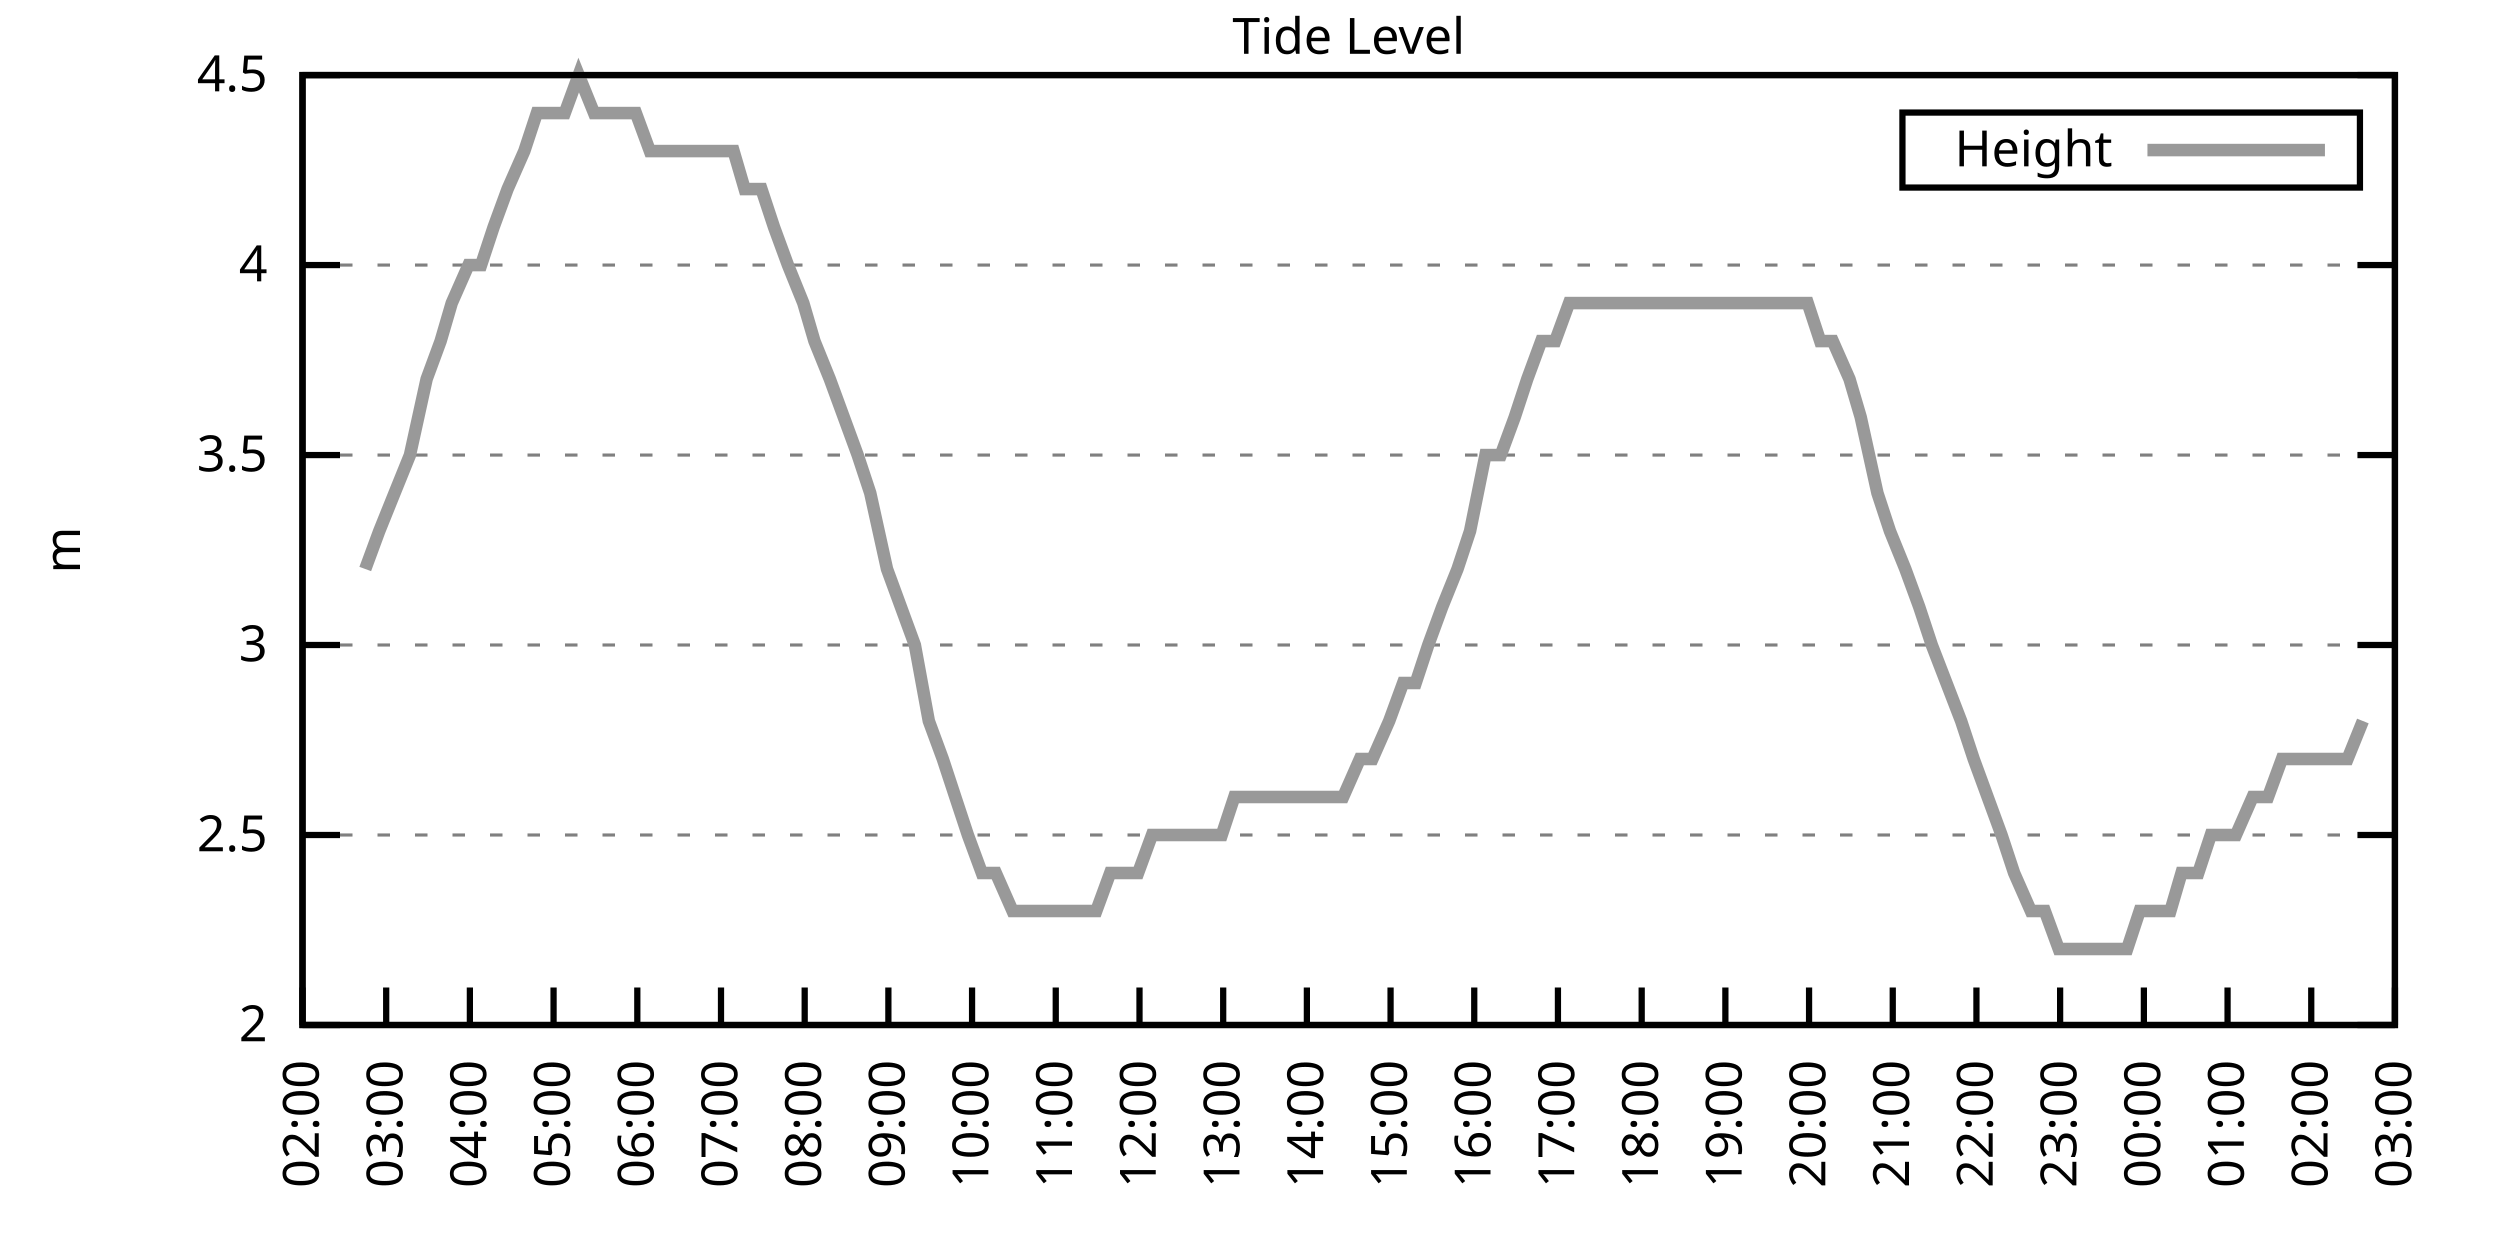
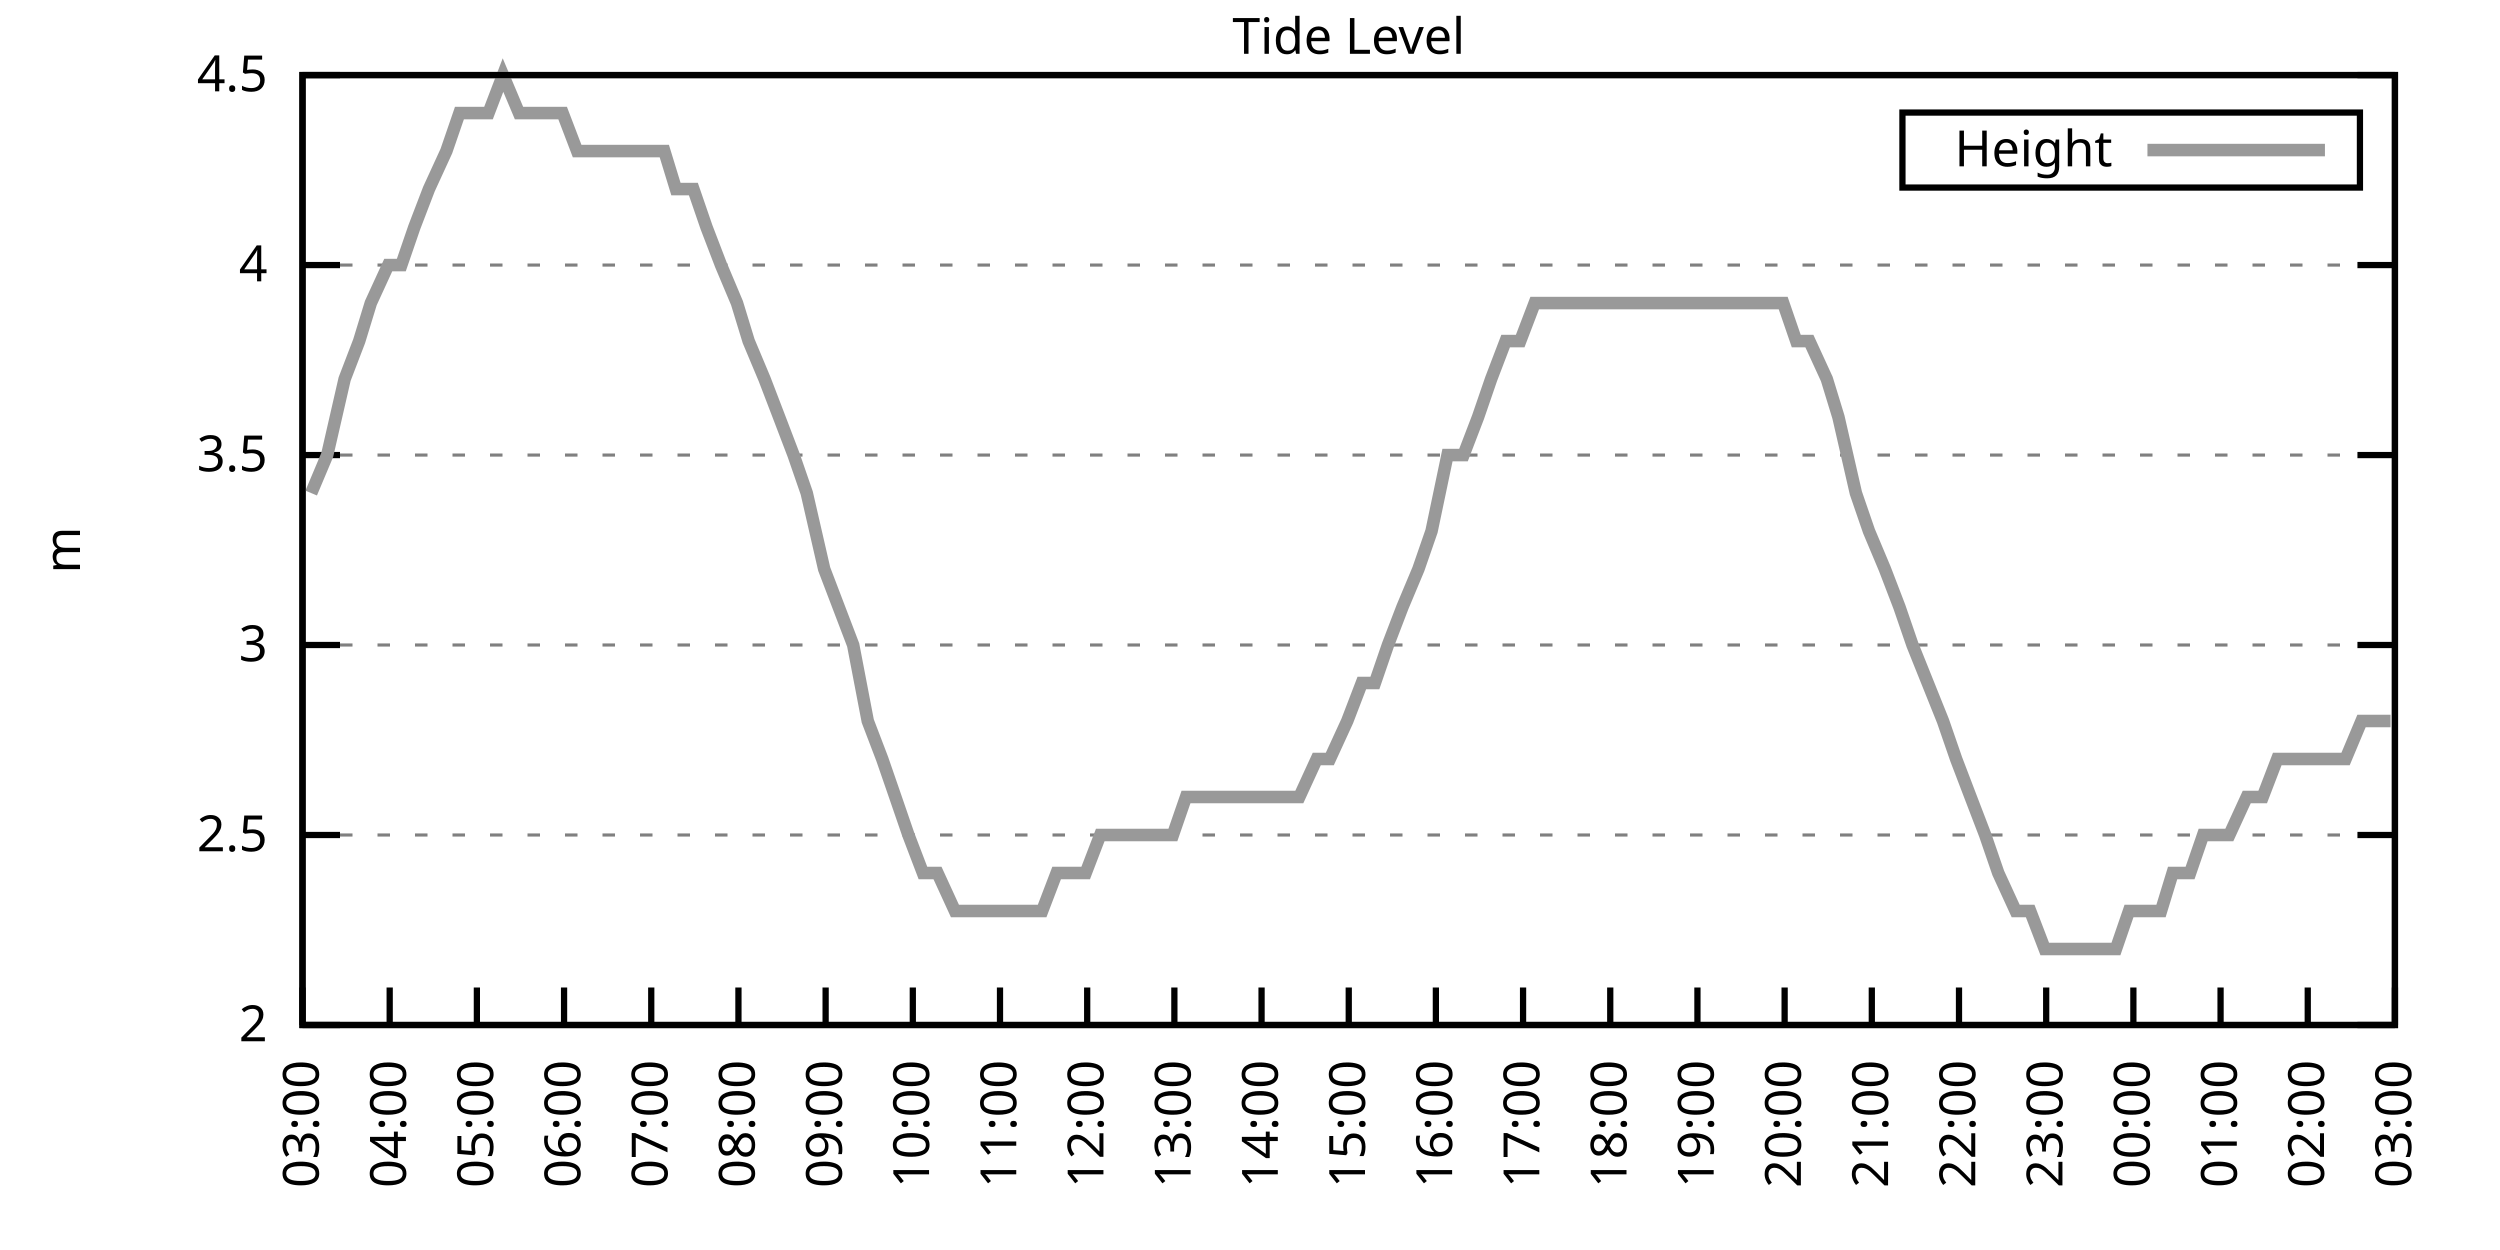
<svg xmlns="http://www.w3.org/2000/svg" xmlns:xlink="http://www.w3.org/1999/xlink" width="400" height="200" viewBox="0 0 400 200">
  <g id="gnuplot_canvas">
    <rect x="0" y="0" width="400" height="200" fill="none" />
    <defs>
      <circle id="gpDot" r="0.5" stroke-width="0.5" stroke="currentColor" />
      <path id="gpPt0" stroke-width="0.333" stroke="currentColor" d="M-1,0 h2 M0,-1 v2" />
      <path id="gpPt1" stroke-width="0.333" stroke="currentColor" d="M-1,-1 L1,1 M1,-1 L-1,1" />
      <path id="gpPt2" stroke-width="0.333" stroke="currentColor" d="M-1,0 L1,0 M0,-1 L0,1 M-1,-1 L1,1 M-1,1 L1,-1" />
      <rect id="gpPt3" stroke-width="0.333" stroke="currentColor" x="-1" y="-1" width="2" height="2" />
      <rect id="gpPt4" stroke-width="0.333" stroke="currentColor" fill="currentColor" x="-1" y="-1" width="2" height="2" />
      <circle id="gpPt5" stroke-width="0.333" stroke="currentColor" cx="0" cy="0" r="1" />
      <use xlink:href="#gpPt5" id="gpPt6" fill="currentColor" stroke="none" />
      <path id="gpPt7" stroke-width="0.333" stroke="currentColor" d="M0,-1.33 L-1.33,0.67 L1.33,0.67 z" />
      <use xlink:href="#gpPt7" id="gpPt8" fill="currentColor" stroke="none" />
      <use xlink:href="#gpPt7" id="gpPt9" stroke="currentColor" transform="rotate(180)" />
      <use xlink:href="#gpPt9" id="gpPt10" fill="currentColor" stroke="none" />
      <use xlink:href="#gpPt3" id="gpPt11" stroke="currentColor" transform="rotate(45)" />
      <use xlink:href="#gpPt11" id="gpPt12" fill="currentColor" stroke="none" />
      <path id="gpPt13" stroke-width="0.333" stroke="currentColor" d="M0,1.330 L1.265,0.411 L0.782,-1.067 L-0.782,-1.076 L-1.265,0.411 z" />
      <use xlink:href="#gpPt13" id="gpPt14" fill="currentColor" stroke="none" />
      <filter id="textbox" filterUnits="objectBoundingBox" x="0" y="0" height="1" width="1">
        <feFlood flood-color="white" flood-opacity="1" result="bgnd" />
        <feComposite in="SourceGraphic" in2="bgnd" operator="atop" />
      </filter>
      <filter id="greybox" filterUnits="objectBoundingBox" x="0" y="0" height="1" width="1">
        <feFlood flood-color="lightgrey" flood-opacity="1" result="grey" />
        <feComposite in="SourceGraphic" in2="grey" operator="atop" />
      </filter>
    </defs>
    <g fill="none" color="white" stroke="currentColor" stroke-width="1.00" stroke-linecap="butt" stroke-linejoin="miter">
</g>
    <g fill="none" color="black" stroke="currentColor" stroke-width="1.00" stroke-linecap="butt" stroke-linejoin="miter">
      <g stroke="none" shape-rendering="crispEdges">
        <polygon fill="rgb(255, 255, 255)" points="48.40,164.00 383.18,164.00 383.18,12.02 48.40,12.02 " />
      </g>
    </g>
    <g fill="none" color="black" stroke="currentColor" stroke-width="1.00" stroke-linecap="butt" stroke-linejoin="miter">
</g>
    <g fill="none" color="black" stroke="black" stroke-width="0.50" stroke-linecap="butt" stroke-linejoin="miter">
</g>
    <g fill="none" color="gray" stroke="currentColor" stroke-width="0.50" stroke-linecap="butt" stroke-linejoin="miter">
      <path stroke="gray" stroke-dasharray="2,4" class="gridline" d="M48.40,164.00 L383.19,164.00  " />
    </g>
    <g fill="none" color="gray" stroke="gray" stroke-width="1.00" stroke-linecap="butt" stroke-linejoin="miter">
</g>
    <g fill="none" color="black" stroke="currentColor" stroke-width="1.00" stroke-linecap="butt" stroke-linejoin="miter">
      <path stroke="black" d="M48.40,164.00 L54.40,164.00 M383.19,164.00 L377.19,164.00  " />
      <g transform="translate(42.80,166.60)" stroke="none" fill="black" font-family="Sans" font-size="8.00" text-anchor="end">
        <text>
          <tspan font-family="Sans"> 2</tspan>
        </text>
      </g>
    </g>
    <g fill="none" color="black" stroke="currentColor" stroke-width="1.00" stroke-linecap="butt" stroke-linejoin="miter">
</g>
    <g fill="none" color="black" stroke="black" stroke-width="0.50" stroke-linecap="butt" stroke-linejoin="miter">
</g>
    <g fill="none" color="gray" stroke="currentColor" stroke-width="0.50" stroke-linecap="butt" stroke-linejoin="miter">
      <path stroke="gray" stroke-dasharray="2,4" class="gridline" d="M48.40,133.60 L383.19,133.60  " />
    </g>
    <g fill="none" color="gray" stroke="gray" stroke-width="1.00" stroke-linecap="butt" stroke-linejoin="miter">
</g>
    <g fill="none" color="black" stroke="currentColor" stroke-width="1.00" stroke-linecap="butt" stroke-linejoin="miter">
      <path stroke="black" d="M48.40,133.60 L54.40,133.60 M383.19,133.60 L377.19,133.60  " />
      <g transform="translate(42.80,136.20)" stroke="none" fill="black" font-family="Sans" font-size="8.00" text-anchor="end">
        <text>
          <tspan font-family="Sans"> 2.5</tspan>
        </text>
      </g>
    </g>
    <g fill="none" color="black" stroke="currentColor" stroke-width="1.00" stroke-linecap="butt" stroke-linejoin="miter">
</g>
    <g fill="none" color="black" stroke="black" stroke-width="0.50" stroke-linecap="butt" stroke-linejoin="miter">
</g>
    <g fill="none" color="gray" stroke="currentColor" stroke-width="0.50" stroke-linecap="butt" stroke-linejoin="miter">
      <path stroke="gray" stroke-dasharray="2,4" class="gridline" d="M48.40,103.20 L383.19,103.20  " />
    </g>
    <g fill="none" color="gray" stroke="gray" stroke-width="1.00" stroke-linecap="butt" stroke-linejoin="miter">
</g>
    <g fill="none" color="black" stroke="currentColor" stroke-width="1.00" stroke-linecap="butt" stroke-linejoin="miter">
      <path stroke="black" d="M48.40,103.20 L54.40,103.20 M383.19,103.20 L377.19,103.20  " />
      <g transform="translate(42.80,105.80)" stroke="none" fill="black" font-family="Sans" font-size="8.00" text-anchor="end">
        <text>
          <tspan font-family="Sans"> 3</tspan>
        </text>
      </g>
    </g>
    <g fill="none" color="black" stroke="currentColor" stroke-width="1.00" stroke-linecap="butt" stroke-linejoin="miter">
</g>
    <g fill="none" color="black" stroke="black" stroke-width="0.50" stroke-linecap="butt" stroke-linejoin="miter">
</g>
    <g fill="none" color="gray" stroke="currentColor" stroke-width="0.50" stroke-linecap="butt" stroke-linejoin="miter">
      <path stroke="gray" stroke-dasharray="2,4" class="gridline" d="M48.40,72.81 L383.19,72.81  " />
    </g>
    <g fill="none" color="gray" stroke="gray" stroke-width="1.00" stroke-linecap="butt" stroke-linejoin="miter">
</g>
    <g fill="none" color="black" stroke="currentColor" stroke-width="1.00" stroke-linecap="butt" stroke-linejoin="miter">
      <path stroke="black" d="M48.40,72.81 L54.40,72.81 M383.19,72.81 L377.19,72.81  " />
      <g transform="translate(42.80,75.41)" stroke="none" fill="black" font-family="Sans" font-size="8.00" text-anchor="end">
        <text>
          <tspan font-family="Sans"> 3.5</tspan>
        </text>
      </g>
    </g>
    <g fill="none" color="black" stroke="currentColor" stroke-width="1.00" stroke-linecap="butt" stroke-linejoin="miter">
</g>
    <g fill="none" color="black" stroke="black" stroke-width="0.50" stroke-linecap="butt" stroke-linejoin="miter">
</g>
    <g fill="none" color="gray" stroke="currentColor" stroke-width="0.50" stroke-linecap="butt" stroke-linejoin="miter">
      <path stroke="gray" stroke-dasharray="2,4" class="gridline" d="M48.40,42.41 L383.19,42.41  " />
    </g>
    <g fill="none" color="gray" stroke="gray" stroke-width="1.00" stroke-linecap="butt" stroke-linejoin="miter">
</g>
    <g fill="none" color="black" stroke="currentColor" stroke-width="1.00" stroke-linecap="butt" stroke-linejoin="miter">
      <path stroke="black" d="M48.40,42.41 L54.40,42.41 M383.19,42.41 L377.19,42.41  " />
      <g transform="translate(42.80,45.01)" stroke="none" fill="black" font-family="Sans" font-size="8.00" text-anchor="end">
        <text>
          <tspan font-family="Sans"> 4</tspan>
        </text>
      </g>
    </g>
    <g fill="none" color="black" stroke="currentColor" stroke-width="1.00" stroke-linecap="butt" stroke-linejoin="miter">
</g>
    <g fill="none" color="black" stroke="black" stroke-width="0.50" stroke-linecap="butt" stroke-linejoin="miter">
</g>
    <g fill="none" color="gray" stroke="currentColor" stroke-width="0.50" stroke-linecap="butt" stroke-linejoin="miter">
      <path stroke="gray" stroke-dasharray="2,4" class="gridline" d="M48.40,12.01 L383.19,12.01  " />
    </g>
    <g fill="none" color="gray" stroke="gray" stroke-width="1.00" stroke-linecap="butt" stroke-linejoin="miter">
</g>
    <g fill="none" color="black" stroke="currentColor" stroke-width="1.00" stroke-linecap="butt" stroke-linejoin="miter">
      <path stroke="black" d="M48.40,12.01 L54.40,12.01 M383.19,12.01 L377.19,12.01  " />
      <g transform="translate(42.80,14.61)" stroke="none" fill="black" font-family="Sans" font-size="8.00" text-anchor="end">
        <text>
          <tspan font-family="Sans"> 4.5</tspan>
        </text>
      </g>
    </g>
    <g fill="none" color="black" stroke="currentColor" stroke-width="1.00" stroke-linecap="butt" stroke-linejoin="miter">
      <path stroke="black" d="M48.40,164.00 L48.40,158.00  " />
      <g transform="translate(51.00,169.60) rotate(270.00)" stroke="none" fill="black" font-family="Sans" font-size="8.00" text-anchor="end">
        <text>
-           <tspan font-family="Sans">02:00</tspan>
-         </text>
-       </g>
-     </g>
-     <g fill="none" color="black" stroke="currentColor" stroke-width="1.00" stroke-linecap="butt" stroke-linejoin="miter">
-       <path stroke="black" d="M61.79,164.00 L61.79,158.00  " />
-       <g transform="translate(64.39,169.60) rotate(270.00)" stroke="none" fill="black" font-family="Sans" font-size="8.00" text-anchor="end">
-         <text>
          <tspan font-family="Sans">03:00</tspan>
        </text>
      </g>
    </g>
    <g fill="none" color="black" stroke="currentColor" stroke-width="1.00" stroke-linecap="butt" stroke-linejoin="miter">
-       <path stroke="black" d="M75.18,164.00 L75.18,158.00  " />
-       <g transform="translate(77.78,169.60) rotate(270.00)" stroke="none" fill="black" font-family="Sans" font-size="8.00" text-anchor="end">
+       <path stroke="black" d="M62.35,164.00 L62.35,158.00  " />
+       <g transform="translate(64.95,169.60) rotate(270.00)" stroke="none" fill="black" font-family="Sans" font-size="8.00" text-anchor="end">
        <text>
          <tspan font-family="Sans">04:00</tspan>
        </text>
      </g>
    </g>
    <g fill="none" color="black" stroke="currentColor" stroke-width="1.00" stroke-linecap="butt" stroke-linejoin="miter">
-       <path stroke="black" d="M88.57,164.00 L88.57,158.00  " />
-       <g transform="translate(91.17,169.60) rotate(270.00)" stroke="none" fill="black" font-family="Sans" font-size="8.00" text-anchor="end">
+       <path stroke="black" d="M76.30,164.00 L76.30,158.00  " />
+       <g transform="translate(78.90,169.60) rotate(270.00)" stroke="none" fill="black" font-family="Sans" font-size="8.00" text-anchor="end">
        <text>
          <tspan font-family="Sans">05:00</tspan>
        </text>
      </g>
    </g>
    <g fill="none" color="black" stroke="currentColor" stroke-width="1.00" stroke-linecap="butt" stroke-linejoin="miter">
-       <path stroke="black" d="M101.97,164.00 L101.97,158.00  " />
-       <g transform="translate(104.57,169.60) rotate(270.00)" stroke="none" fill="black" font-family="Sans" font-size="8.00" text-anchor="end">
+       <path stroke="black" d="M90.25,164.00 L90.25,158.00  " />
+       <g transform="translate(92.85,169.60) rotate(270.00)" stroke="none" fill="black" font-family="Sans" font-size="8.00" text-anchor="end">
        <text>
          <tspan font-family="Sans">06:00</tspan>
        </text>
      </g>
    </g>
    <g fill="none" color="black" stroke="currentColor" stroke-width="1.00" stroke-linecap="butt" stroke-linejoin="miter">
-       <path stroke="black" d="M115.36,164.00 L115.36,158.00  " />
-       <g transform="translate(117.96,169.60) rotate(270.00)" stroke="none" fill="black" font-family="Sans" font-size="8.00" text-anchor="end">
+       <path stroke="black" d="M104.20,164.00 L104.20,158.00  " />
+       <g transform="translate(106.80,169.60) rotate(270.00)" stroke="none" fill="black" font-family="Sans" font-size="8.00" text-anchor="end">
        <text>
          <tspan font-family="Sans">07:00</tspan>
        </text>
      </g>
    </g>
    <g fill="none" color="black" stroke="currentColor" stroke-width="1.00" stroke-linecap="butt" stroke-linejoin="miter">
-       <path stroke="black" d="M128.75,164.00 L128.75,158.00  " />
-       <g transform="translate(131.35,169.60) rotate(270.00)" stroke="none" fill="black" font-family="Sans" font-size="8.00" text-anchor="end">
+       <path stroke="black" d="M118.15,164.00 L118.15,158.00  " />
+       <g transform="translate(120.75,169.60) rotate(270.00)" stroke="none" fill="black" font-family="Sans" font-size="8.00" text-anchor="end">
        <text>
          <tspan font-family="Sans">08:00</tspan>
        </text>
      </g>
    </g>
    <g fill="none" color="black" stroke="currentColor" stroke-width="1.00" stroke-linecap="butt" stroke-linejoin="miter">
-       <path stroke="black" d="M142.14,164.00 L142.14,158.00  " />
-       <g transform="translate(144.74,169.60) rotate(270.00)" stroke="none" fill="black" font-family="Sans" font-size="8.00" text-anchor="end">
+       <path stroke="black" d="M132.10,164.00 L132.10,158.00  " />
+       <g transform="translate(134.70,169.60) rotate(270.00)" stroke="none" fill="black" font-family="Sans" font-size="8.00" text-anchor="end">
        <text>
          <tspan font-family="Sans">09:00</tspan>
        </text>
      </g>
    </g>
    <g fill="none" color="black" stroke="currentColor" stroke-width="1.00" stroke-linecap="butt" stroke-linejoin="miter">
-       <path stroke="black" d="M155.53,164.00 L155.53,158.00  " />
-       <g transform="translate(158.13,169.60) rotate(270.00)" stroke="none" fill="black" font-family="Sans" font-size="8.00" text-anchor="end">
+       <path stroke="black" d="M146.05,164.00 L146.05,158.00  " />
+       <g transform="translate(148.65,169.60) rotate(270.00)" stroke="none" fill="black" font-family="Sans" font-size="8.00" text-anchor="end">
        <text>
          <tspan font-family="Sans">10:00</tspan>
        </text>
      </g>
    </g>
    <g fill="none" color="black" stroke="currentColor" stroke-width="1.00" stroke-linecap="butt" stroke-linejoin="miter">
-       <path stroke="black" d="M168.92,164.00 L168.92,158.00  " />
-       <g transform="translate(171.52,169.60) rotate(270.00)" stroke="none" fill="black" font-family="Sans" font-size="8.00" text-anchor="end">
+       <path stroke="black" d="M160.00,164.00 L160.00,158.00  " />
+       <g transform="translate(162.60,169.60) rotate(270.00)" stroke="none" fill="black" font-family="Sans" font-size="8.00" text-anchor="end">
        <text>
          <tspan font-family="Sans">11:00</tspan>
        </text>
      </g>
    </g>
    <g fill="none" color="black" stroke="currentColor" stroke-width="1.00" stroke-linecap="butt" stroke-linejoin="miter">
-       <path stroke="black" d="M182.32,164.00 L182.32,158.00  " />
-       <g transform="translate(184.92,169.60) rotate(270.00)" stroke="none" fill="black" font-family="Sans" font-size="8.00" text-anchor="end">
+       <path stroke="black" d="M173.95,164.00 L173.95,158.00  " />
+       <g transform="translate(176.55,169.60) rotate(270.00)" stroke="none" fill="black" font-family="Sans" font-size="8.00" text-anchor="end">
        <text>
          <tspan font-family="Sans">12:00</tspan>
        </text>
      </g>
    </g>
    <g fill="none" color="black" stroke="currentColor" stroke-width="1.00" stroke-linecap="butt" stroke-linejoin="miter">
-       <path stroke="black" d="M195.71,164.00 L195.71,158.00  " />
-       <g transform="translate(198.31,169.60) rotate(270.00)" stroke="none" fill="black" font-family="Sans" font-size="8.00" text-anchor="end">
+       <path stroke="black" d="M187.90,164.00 L187.90,158.00  " />
+       <g transform="translate(190.50,169.60) rotate(270.00)" stroke="none" fill="black" font-family="Sans" font-size="8.00" text-anchor="end">
        <text>
          <tspan font-family="Sans">13:00</tspan>
        </text>
      </g>
    </g>
    <g fill="none" color="black" stroke="currentColor" stroke-width="1.00" stroke-linecap="butt" stroke-linejoin="miter">
-       <path stroke="black" d="M209.10,164.00 L209.10,158.00  " />
-       <g transform="translate(211.70,169.60) rotate(270.00)" stroke="none" fill="black" font-family="Sans" font-size="8.00" text-anchor="end">
+       <path stroke="black" d="M201.85,164.00 L201.85,158.00  " />
+       <g transform="translate(204.45,169.60) rotate(270.00)" stroke="none" fill="black" font-family="Sans" font-size="8.00" text-anchor="end">
        <text>
          <tspan font-family="Sans">14:00</tspan>
        </text>
      </g>
    </g>
    <g fill="none" color="black" stroke="currentColor" stroke-width="1.00" stroke-linecap="butt" stroke-linejoin="miter">
-       <path stroke="black" d="M222.49,164.00 L222.49,158.00  " />
-       <g transform="translate(225.09,169.60) rotate(270.00)" stroke="none" fill="black" font-family="Sans" font-size="8.00" text-anchor="end">
+       <path stroke="black" d="M215.80,164.00 L215.80,158.00  " />
+       <g transform="translate(218.40,169.60) rotate(270.00)" stroke="none" fill="black" font-family="Sans" font-size="8.00" text-anchor="end">
        <text>
          <tspan font-family="Sans">15:00</tspan>
        </text>
      </g>
    </g>
    <g fill="none" color="black" stroke="currentColor" stroke-width="1.00" stroke-linecap="butt" stroke-linejoin="miter">
-       <path stroke="black" d="M235.88,164.00 L235.88,158.00  " />
-       <g transform="translate(238.48,169.60) rotate(270.00)" stroke="none" fill="black" font-family="Sans" font-size="8.00" text-anchor="end">
+       <path stroke="black" d="M229.74,164.00 L229.74,158.00  " />
+       <g transform="translate(232.34,169.60) rotate(270.00)" stroke="none" fill="black" font-family="Sans" font-size="8.00" text-anchor="end">
        <text>
          <tspan font-family="Sans">16:00</tspan>
        </text>
      </g>
    </g>
    <g fill="none" color="black" stroke="currentColor" stroke-width="1.00" stroke-linecap="butt" stroke-linejoin="miter">
-       <path stroke="black" d="M249.27,164.00 L249.27,158.00  " />
-       <g transform="translate(251.87,169.60) rotate(270.00)" stroke="none" fill="black" font-family="Sans" font-size="8.00" text-anchor="end">
+       <path stroke="black" d="M243.69,164.00 L243.69,158.00  " />
+       <g transform="translate(246.29,169.60) rotate(270.00)" stroke="none" fill="black" font-family="Sans" font-size="8.00" text-anchor="end">
        <text>
          <tspan font-family="Sans">17:00</tspan>
        </text>
      </g>
    </g>
    <g fill="none" color="black" stroke="currentColor" stroke-width="1.00" stroke-linecap="butt" stroke-linejoin="miter">
-       <path stroke="black" d="M262.67,164.00 L262.67,158.00  " />
-       <g transform="translate(265.27,169.60) rotate(270.00)" stroke="none" fill="black" font-family="Sans" font-size="8.00" text-anchor="end">
+       <path stroke="black" d="M257.64,164.00 L257.64,158.00  " />
+       <g transform="translate(260.24,169.60) rotate(270.00)" stroke="none" fill="black" font-family="Sans" font-size="8.00" text-anchor="end">
        <text>
          <tspan font-family="Sans">18:00</tspan>
        </text>
      </g>
    </g>
    <g fill="none" color="black" stroke="currentColor" stroke-width="1.00" stroke-linecap="butt" stroke-linejoin="miter">
-       <path stroke="black" d="M276.06,164.00 L276.06,158.00  " />
-       <g transform="translate(278.66,169.60) rotate(270.00)" stroke="none" fill="black" font-family="Sans" font-size="8.00" text-anchor="end">
+       <path stroke="black" d="M271.59,164.00 L271.59,158.00  " />
+       <g transform="translate(274.19,169.60) rotate(270.00)" stroke="none" fill="black" font-family="Sans" font-size="8.00" text-anchor="end">
        <text>
          <tspan font-family="Sans">19:00</tspan>
        </text>
      </g>
    </g>
    <g fill="none" color="black" stroke="currentColor" stroke-width="1.00" stroke-linecap="butt" stroke-linejoin="miter">
-       <path stroke="black" d="M289.45,164.00 L289.45,158.00  " />
-       <g transform="translate(292.05,169.60) rotate(270.00)" stroke="none" fill="black" font-family="Sans" font-size="8.00" text-anchor="end">
+       <path stroke="black" d="M285.54,164.00 L285.54,158.00  " />
+       <g transform="translate(288.14,169.60) rotate(270.00)" stroke="none" fill="black" font-family="Sans" font-size="8.00" text-anchor="end">
        <text>
          <tspan font-family="Sans">20:00</tspan>
        </text>
      </g>
    </g>
    <g fill="none" color="black" stroke="currentColor" stroke-width="1.00" stroke-linecap="butt" stroke-linejoin="miter">
-       <path stroke="black" d="M302.84,164.00 L302.84,158.00  " />
-       <g transform="translate(305.44,169.60) rotate(270.00)" stroke="none" fill="black" font-family="Sans" font-size="8.00" text-anchor="end">
+       <path stroke="black" d="M299.49,164.00 L299.49,158.00  " />
+       <g transform="translate(302.09,169.60) rotate(270.00)" stroke="none" fill="black" font-family="Sans" font-size="8.00" text-anchor="end">
        <text>
          <tspan font-family="Sans">21:00</tspan>
        </text>
      </g>
    </g>
    <g fill="none" color="black" stroke="currentColor" stroke-width="1.00" stroke-linecap="butt" stroke-linejoin="miter">
-       <path stroke="black" d="M316.23,164.00 L316.23,158.00  " />
-       <g transform="translate(318.83,169.60) rotate(270.00)" stroke="none" fill="black" font-family="Sans" font-size="8.00" text-anchor="end">
+       <path stroke="black" d="M313.44,164.00 L313.44,158.00  " />
+       <g transform="translate(316.04,169.60) rotate(270.00)" stroke="none" fill="black" font-family="Sans" font-size="8.00" text-anchor="end">
        <text>
          <tspan font-family="Sans">22:00</tspan>
        </text>
      </g>
    </g>
    <g fill="none" color="black" stroke="currentColor" stroke-width="1.00" stroke-linecap="butt" stroke-linejoin="miter">
-       <path stroke="black" d="M329.62,164.00 L329.62,158.00  " />
-       <g transform="translate(332.22,169.60) rotate(270.00)" stroke="none" fill="black" font-family="Sans" font-size="8.00" text-anchor="end">
+       <path stroke="black" d="M327.39,164.00 L327.39,158.00  " />
+       <g transform="translate(329.99,169.60) rotate(270.00)" stroke="none" fill="black" font-family="Sans" font-size="8.00" text-anchor="end">
        <text>
          <tspan font-family="Sans">23:00</tspan>
        </text>
      </g>
    </g>
    <g fill="none" color="black" stroke="currentColor" stroke-width="1.00" stroke-linecap="butt" stroke-linejoin="miter">
-       <path stroke="black" d="M343.02,164.00 L343.02,158.00  " />
-       <g transform="translate(345.62,169.60) rotate(270.00)" stroke="none" fill="black" font-family="Sans" font-size="8.00" text-anchor="end">
+       <path stroke="black" d="M341.34,164.00 L341.34,158.00  " />
+       <g transform="translate(343.94,169.60) rotate(270.00)" stroke="none" fill="black" font-family="Sans" font-size="8.00" text-anchor="end">
        <text>
          <tspan font-family="Sans">00:00</tspan>
        </text>
      </g>
    </g>
    <g fill="none" color="black" stroke="currentColor" stroke-width="1.00" stroke-linecap="butt" stroke-linejoin="miter">
-       <path stroke="black" d="M356.41,164.00 L356.41,158.00  " />
-       <g transform="translate(359.01,169.60) rotate(270.00)" stroke="none" fill="black" font-family="Sans" font-size="8.00" text-anchor="end">
+       <path stroke="black" d="M355.29,164.00 L355.29,158.00  " />
+       <g transform="translate(357.89,169.60) rotate(270.00)" stroke="none" fill="black" font-family="Sans" font-size="8.00" text-anchor="end">
        <text>
          <tspan font-family="Sans">01:00</tspan>
        </text>
      </g>
    </g>
    <g fill="none" color="black" stroke="currentColor" stroke-width="1.00" stroke-linecap="butt" stroke-linejoin="miter">
-       <path stroke="black" d="M369.80,164.00 L369.80,158.00  " />
-       <g transform="translate(372.40,169.60) rotate(270.00)" stroke="none" fill="black" font-family="Sans" font-size="8.00" text-anchor="end">
+       <path stroke="black" d="M369.24,164.00 L369.24,158.00  " />
+       <g transform="translate(371.84,169.60) rotate(270.00)" stroke="none" fill="black" font-family="Sans" font-size="8.00" text-anchor="end">
        <text>
          <tspan font-family="Sans">02:00</tspan>
        </text>
      </g>
    </g>
    <g fill="none" color="black" stroke="currentColor" stroke-width="1.00" stroke-linecap="butt" stroke-linejoin="miter">
      <path stroke="black" d="M383.19,164.00 L383.19,158.00  " />
      <g transform="translate(385.79,169.60) rotate(270.00)" stroke="none" fill="black" font-family="Sans" font-size="8.00" text-anchor="end">
        <text>
          <tspan font-family="Sans">03:00</tspan>
        </text>
      </g>
    </g>
    <g fill="none" color="black" stroke="currentColor" stroke-width="1.00" stroke-linecap="butt" stroke-linejoin="miter">
</g>
    <g fill="none" color="black" stroke="currentColor" stroke-width="1.00" stroke-linecap="butt" stroke-linejoin="miter">
      <path stroke="black" d="M48.40,12.01 L48.40,164.00 L383.19,164.00 L383.19,12.01 L48.40,12.01 Z  " />
    </g>
    <g fill="none" color="black" stroke="currentColor" stroke-width="1.00" stroke-linecap="butt" stroke-linejoin="miter">
</g>
    <g fill="none" color="black" stroke="currentColor" stroke-width="1.00" stroke-linecap="butt" stroke-linejoin="miter">
      <path stroke="black" d="M304.39,30.01 L304.39,18.01 L377.59,18.01 L377.59,30.01 L304.39,30.01 Z  " />
    </g>
    <g id="Tide_level_plot_1">
      <g fill="none" color="white" stroke="black" stroke-width="2.00" stroke-linecap="butt" stroke-linejoin="miter">
</g>
      <g fill="none" color="black" stroke="currentColor" stroke-width="2.00" stroke-linecap="butt" stroke-linejoin="miter">
        <g transform="translate(337.99,26.61)" stroke="none" fill="black" font-family="Sans" font-size="8.00" text-anchor="end">
          <text>
            <tspan font-family="Sans">Height</tspan>
          </text>
        </g>
      </g>
      <g fill="none" color="black" stroke="currentColor" stroke-width="2.00" stroke-linecap="butt" stroke-linejoin="miter">
-         <path stroke="rgb(153, 153, 153)" d="M343.59,24.01 L371.99,24.01 M58.44,91.04 L60.68,84.97 L63.13,78.89 L65.59,72.81 L68.26,60.65 L70.50,54.57   L72.28,48.49 L74.96,42.41 L76.97,42.41 L78.98,36.33 L81.21,30.25 L83.89,24.17 L85.90,18.09 L88.13,18.09   L90.36,18.09 L92.59,12.01 L95.05,18.09 L97.06,18.09 L99.06,18.09 L101.74,18.09 L103.98,24.17 L105.98,24.17   L108.22,24.17 L110.45,24.17 L112.68,24.17 L115.13,24.17 L117.37,24.17 L119.15,30.25 L121.83,30.25 L123.84,36.33   L126.07,42.41 L128.53,48.49 L130.31,54.57 L132.77,60.65 L135.00,66.73 L137.23,72.81 L139.24,78.89 L141.92,91.04   L144.15,97.12 L146.38,103.20 L148.61,115.36 L150.85,121.44 L152.85,127.52 L154.86,133.60 L157.10,139.68 L159.33,139.68   L162.01,145.76 L164.24,145.76 L166.47,145.76 L168.48,145.76 L170.71,145.76 L172.94,145.76 L175.40,145.76 L177.63,139.68   L179.86,139.68 L182.09,139.68 L184.32,133.60 L186.11,133.60 L188.79,133.60 L191.02,133.60 L192.81,133.60 L195.48,133.60   L197.49,127.52 L199.50,127.52 L201.96,127.52 L204.19,127.52 L206.20,127.52 L208.43,127.52 L210.66,127.52 L212.67,127.52   L214.90,127.52 L217.58,121.44 L219.59,121.44 L222.27,115.36 L224.50,109.28 L226.51,109.28 L228.52,103.20 L230.75,97.12   L233.20,91.04 L235.21,84.97 L237.67,72.81 L240.12,72.81 L242.36,66.73 L244.36,60.65 L246.60,54.57 L248.83,54.57   L251.06,48.49 L253.29,48.49 L255.30,48.49 L257.76,48.49 L259.76,48.49 L262.22,48.49 L264.45,48.49 L266.46,48.49   L268.92,48.49 L271.15,48.49 L273.38,48.49 L275.61,48.49 L277.84,48.49 L279.85,48.49 L282.53,48.49 L284.76,48.49   L286.77,48.49 L289.23,48.49 L291.23,54.57 L293.24,54.57 L295.92,60.65 L297.71,66.73 L300.39,78.89 L302.39,84.97   L304.85,91.04 L307.08,97.12 L309.09,103.20 L313.78,115.36 L315.79,121.44 L318.02,127.52 L320.25,133.60 L322.26,139.68   L324.94,145.76 L327.17,145.76 L329.40,151.84 L331.19,151.84 L333.86,151.84 L336.10,151.84 L338.33,151.84 L340.34,151.84   L342.35,145.76 L345.02,145.76 L347.26,145.76 L349.04,139.68 L351.72,139.68 L353.73,133.60 L355.96,133.60 L357.75,133.60   L360.42,127.52 L362.88,127.52 L365.11,121.44 L367.34,121.44 L369.35,121.44 L371.36,121.44 L374.04,121.44 L375.60,121.44   L378.06,115.36  " />
+         <path stroke="rgb(153, 153, 153)" d="M343.59,24.01 L371.99,24.01 M49.79,78.89 L52.35,72.81 L55.14,60.65 L57.47,54.57 L59.33,48.49 L62.12,42.41   L64.21,42.41 L66.30,36.33 L68.63,30.25 L71.42,24.17 L73.51,18.09 L75.83,18.09 L78.16,18.09 L80.48,12.01   L83.04,18.09 L85.13,18.09 L87.23,18.09 L90.02,18.09 L92.34,24.17 L94.43,24.17 L96.76,24.17 L99.08,24.17   L101.41,24.17 L103.97,24.17 L106.29,24.17 L108.15,30.25 L110.94,30.25 L113.03,36.33 L115.36,42.41 L117.92,48.49   L119.78,54.57 L122.33,60.65 L124.66,66.73 L126.98,72.81 L129.08,78.89 L131.87,91.04 L134.19,97.12 L136.51,103.20   L138.84,115.36 L141.16,121.44 L143.26,127.52 L145.35,133.60 L147.67,139.68 L150.00,139.68 L152.79,145.76 L155.11,145.76   L157.44,145.76 L159.53,145.76 L161.86,145.76 L164.18,145.76 L166.74,145.76 L169.06,139.68 L171.39,139.68 L173.71,139.68   L176.04,133.60 L177.90,133.60 L180.69,133.60 L183.01,133.60 L184.87,133.60 L187.66,133.60 L189.76,127.52 L191.85,127.52   L194.41,127.52 L196.73,127.52 L198.82,127.52 L201.15,127.52 L203.47,127.52 L205.57,127.52 L207.89,127.52 L210.68,121.44   L212.77,121.44 L215.56,115.36 L217.89,109.28 L219.98,109.28 L222.07,103.20 L224.40,97.12 L226.95,91.04 L229.05,84.97   L231.60,72.81 L234.16,72.81 L236.49,66.73 L238.58,60.65 L240.90,54.57 L243.23,54.57 L245.55,48.49 L247.88,48.49   L249.97,48.49 L252.53,48.49 L254.62,48.49 L257.18,48.49 L259.50,48.49 L261.60,48.49 L264.15,48.49 L266.48,48.49   L268.80,48.49 L271.13,48.49 L273.45,48.49 L275.55,48.49 L278.34,48.49 L280.66,48.49 L282.75,48.49 L285.31,48.49   L287.40,54.57 L289.50,54.57 L292.29,60.65 L294.15,66.73 L296.94,78.89 L299.03,84.97 L301.58,91.04 L303.91,97.12   L306.00,103.20 L310.88,115.36 L312.98,121.44 L315.30,127.52 L317.63,133.60 L319.72,139.68 L322.51,145.76 L324.83,145.76   L327.16,151.84 L329.02,151.84 L331.81,151.84 L334.13,151.84 L336.46,151.84 L338.55,151.84 L340.64,145.76 L343.43,145.76   L345.76,145.76 L347.62,139.68 L350.41,139.68 L352.50,133.60 L354.83,133.60 L356.69,133.60 L359.48,127.52 L362.03,127.52   L364.36,121.44 L366.68,121.44 L368.78,121.44 L370.87,121.44 L373.66,121.44 L375.29,121.44 L377.84,115.36 L380.40,115.36   L382.49,115.36  " />
      </g>
    </g>
    <g fill="none" color="black" stroke="currentColor" stroke-width="2.00" stroke-linecap="butt" stroke-linejoin="miter">
</g>
    <g fill="none" color="black" stroke="black" stroke-width="1.00" stroke-linecap="butt" stroke-linejoin="miter">
</g>
    <g fill="none" color="black" stroke="currentColor" stroke-width="1.00" stroke-linecap="butt" stroke-linejoin="miter">
      <path stroke="black" d="M48.40,12.01 L48.40,164.00 L383.19,164.00 L383.19,12.01 L48.40,12.01 Z  " />
      <g transform="translate(12.80,88.01) rotate(270.00)" stroke="none" fill="black" font-family="Sans" font-size="8.00" text-anchor="middle">
        <text>
          <tspan font-family="Sans">m</tspan>
        </text>
      </g>
    </g>
    <g fill="none" color="black" stroke="currentColor" stroke-width="1.00" stroke-linecap="butt" stroke-linejoin="miter">
</g>
    <g fill="none" color="black" stroke="currentColor" stroke-width="1.00" stroke-linecap="butt" stroke-linejoin="miter">
      <g transform="translate(215.79,8.61)" stroke="none" fill="black" font-family="Sans" font-size="8.00" text-anchor="middle">
        <text>
          <tspan font-family="Sans">Tide Level</tspan>
        </text>
      </g>
    </g>
    <g fill="none" color="black" stroke="currentColor" stroke-width="1.00" stroke-linecap="butt" stroke-linejoin="miter">
</g>
  </g>
</svg>
